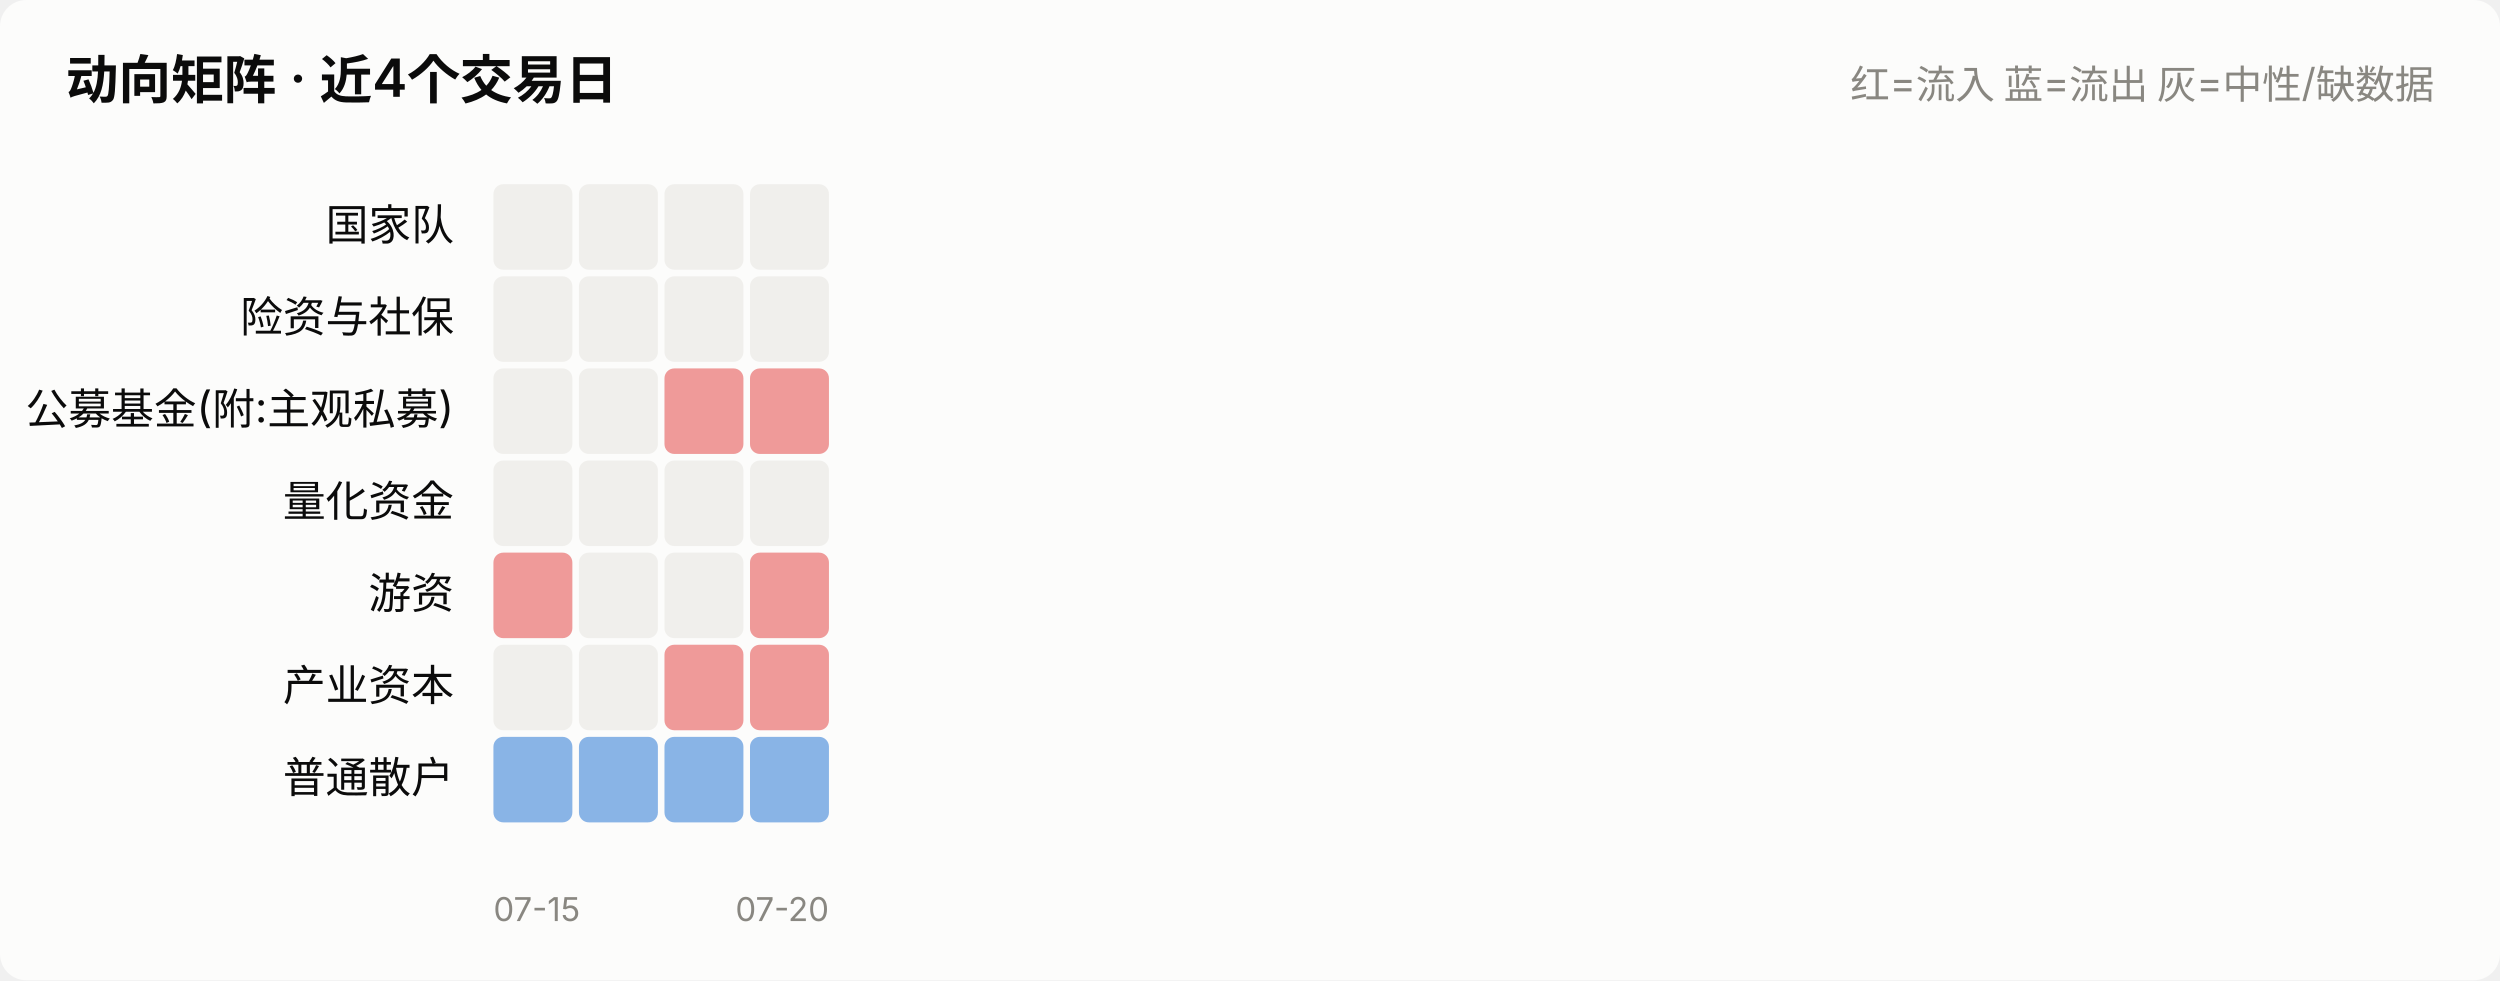
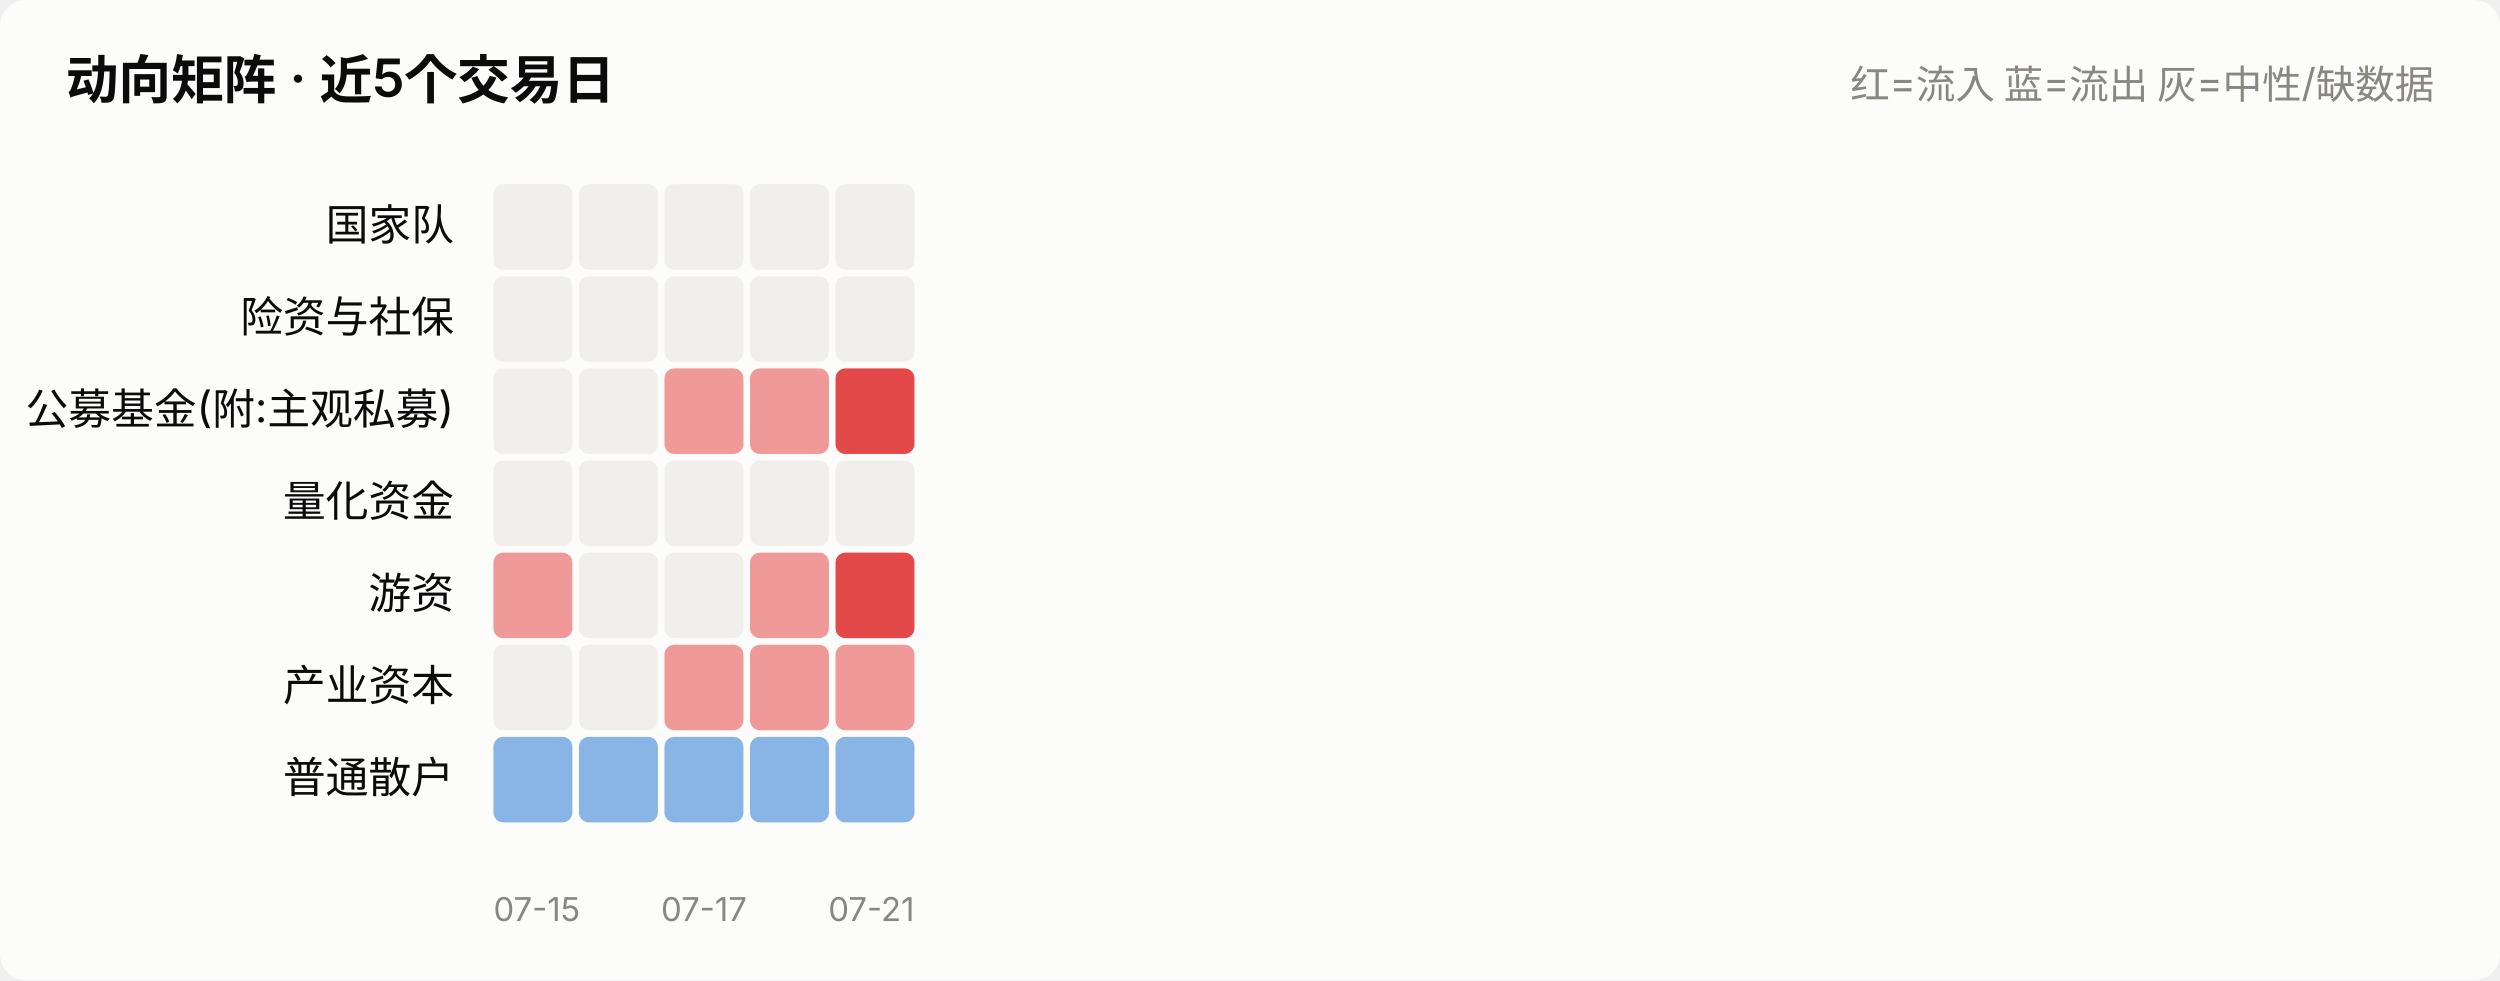
<svg xmlns="http://www.w3.org/2000/svg" viewBox="0 0 760 298" width="760" role="img">
  <style>
    text { font-family: system-ui, -apple-system, "Segoe UI", "PingFang SC",
           "Microsoft YaHei", sans-serif; fill: #0b0b0b; }
    .sec { fill: #52514e; } .mut { fill: #898781; }
    .grid { stroke: #e1e0d9; stroke-width: 1; }
    .axis { stroke: #c3c2b7; stroke-width: 1; }
    .inflow { fill: #e34948; } .outflow { fill: #2a78d6; }
    .neutral { fill: #f0efec; }
    .line { stroke: #2a78d6; stroke-width: 2; fill: none;
            stroke-linejoin: round; stroke-linecap: round; }
    .dot { fill: #2a78d6; stroke: #fcfcfb; stroke-width: 2; }
    .surface { fill: #fcfcfb; }
    @media (prefers-color-scheme: dark) {
      text { fill: #ffffff; }
      .sec { fill: #c3c2b7; } .mut { fill: #898781; }
      .grid { stroke: #2c2c2a; } .axis { stroke: #383835; }
      .inflow { fill: #e66767; } .outflow { fill: #3987e5; }
      .neutral { fill: #383835; }
      .line { stroke: #3987e5; }
      .dot { fill: #3987e5; stroke: #1a1a19; }
      .surface { fill: #1a1a19; }
    }
  </style>
  <rect x="0" y="0" width="760" height="298" class="surface" rx="8" />
-   <text x="20" y="30" font-size="16" font-weight="600">动向矩阵 · 近4个交易日</text>
+   <text x="20" y="30" font-size="16" font-weight="600">动向矩阵 · 近5个交易日</text>
  <text x="740" y="30" font-size="12" text-anchor="end" class="mut">红=流入 蓝=流出 灰=中性/缺数据</text>
  <text x="138" y="73.0" font-size="13" text-anchor="end">国家队</text>
  <rect x="150.0" y="56" width="24.0" height="26" rx="3" class="neutral" opacity="1.0" />
  <rect x="176.0" y="56" width="24.0" height="26" rx="3" class="neutral" opacity="1.0" />
  <rect x="202.0" y="56" width="24.0" height="26" rx="3" class="neutral" opacity="1.0" />
  <rect x="228.0" y="56" width="24.0" height="26" rx="3" class="neutral" opacity="1.0" />
+   <rect x="254.0" y="56" width="24.0" height="26" rx="3" class="neutral" opacity="1.0" />
  <text x="138" y="101.0" font-size="13" text-anchor="end">险资与社保</text>
  <rect x="150.0" y="84" width="24.0" height="26" rx="3" class="neutral" opacity="1.0" />
  <rect x="176.0" y="84" width="24.0" height="26" rx="3" class="neutral" opacity="1.0" />
  <rect x="202.0" y="84" width="24.0" height="26" rx="3" class="neutral" opacity="1.0" />
  <rect x="228.0" y="84" width="24.0" height="26" rx="3" class="neutral" opacity="1.0" />
+   <rect x="254.0" y="84" width="24.0" height="26" rx="3" class="neutral" opacity="1.0" />
  <text x="138" y="129.0" font-size="13" text-anchor="end">公募基金(附:主观私募)</text>
  <rect x="150.0" y="112" width="24.0" height="26" rx="3" class="neutral" opacity="1.0" />
  <rect x="176.0" y="112" width="24.0" height="26" rx="3" class="neutral" opacity="1.0" />
  <rect x="202.0" y="112" width="24.0" height="26" rx="3" class="inflow" opacity="0.55" />
  <rect x="228.0" y="112" width="24.0" height="26" rx="3" class="inflow" opacity="0.55" />
+   <rect x="254.0" y="112" width="24.0" height="26" rx="3" class="inflow" opacity="1.0" />
  <text x="138" y="157.0" font-size="13" text-anchor="end">量化资金</text>
  <rect x="150.0" y="140" width="24.0" height="26" rx="3" class="neutral" opacity="1.0" />
  <rect x="176.0" y="140" width="24.0" height="26" rx="3" class="neutral" opacity="1.0" />
  <rect x="202.0" y="140" width="24.0" height="26" rx="3" class="neutral" opacity="1.0" />
  <rect x="228.0" y="140" width="24.0" height="26" rx="3" class="neutral" opacity="1.0" />
+   <rect x="254.0" y="140" width="24.0" height="26" rx="3" class="neutral" opacity="1.0" />
  <text x="138" y="185.0" font-size="13" text-anchor="end">游资</text>
  <rect x="150.0" y="168" width="24.0" height="26" rx="3" class="inflow" opacity="0.55" />
  <rect x="176.0" y="168" width="24.0" height="26" rx="3" class="neutral" opacity="1.0" />
  <rect x="202.0" y="168" width="24.0" height="26" rx="3" class="neutral" opacity="1.0" />
  <rect x="228.0" y="168" width="24.0" height="26" rx="3" class="inflow" opacity="0.55" />
+   <rect x="254.0" y="168" width="24.0" height="26" rx="3" class="inflow" opacity="1.0" />
  <text x="138" y="213.0" font-size="13" text-anchor="end">产业资本</text>
  <rect x="150.0" y="196" width="24.0" height="26" rx="3" class="neutral" opacity="1.0" />
  <rect x="176.0" y="196" width="24.0" height="26" rx="3" class="neutral" opacity="1.0" />
  <rect x="202.0" y="196" width="24.0" height="26" rx="3" class="inflow" opacity="0.55" />
  <rect x="228.0" y="196" width="24.0" height="26" rx="3" class="inflow" opacity="0.55" />
+   <rect x="254.0" y="196" width="24.0" height="26" rx="3" class="inflow" opacity="0.55" />
  <text x="138" y="241.0" font-size="13" text-anchor="end">普通散户</text>
  <rect x="150.0" y="224" width="24.0" height="26" rx="3" class="outflow" opacity="0.55" />
  <rect x="176.0" y="224" width="24.0" height="26" rx="3" class="outflow" opacity="0.55" />
  <rect x="202.0" y="224" width="24.0" height="26" rx="3" class="outflow" opacity="0.55" />
  <rect x="228.0" y="224" width="24.0" height="26" rx="3" class="outflow" opacity="0.55" />
+   <rect x="254.0" y="224" width="24.0" height="26" rx="3" class="outflow" opacity="0.55" />
  <text x="150.0" y="280" font-size="10" text-anchor="start" class="mut">07-15</text>
-   <text x="252.0" y="280" font-size="10" text-anchor="end" class="mut">07-20</text>
+   <text x="214.0" y="280" font-size="10" text-anchor="middle" class="mut">07-17</text>
+   <text x="278.0" y="280" font-size="10" text-anchor="end" class="mut">07-21</text>
</svg>
